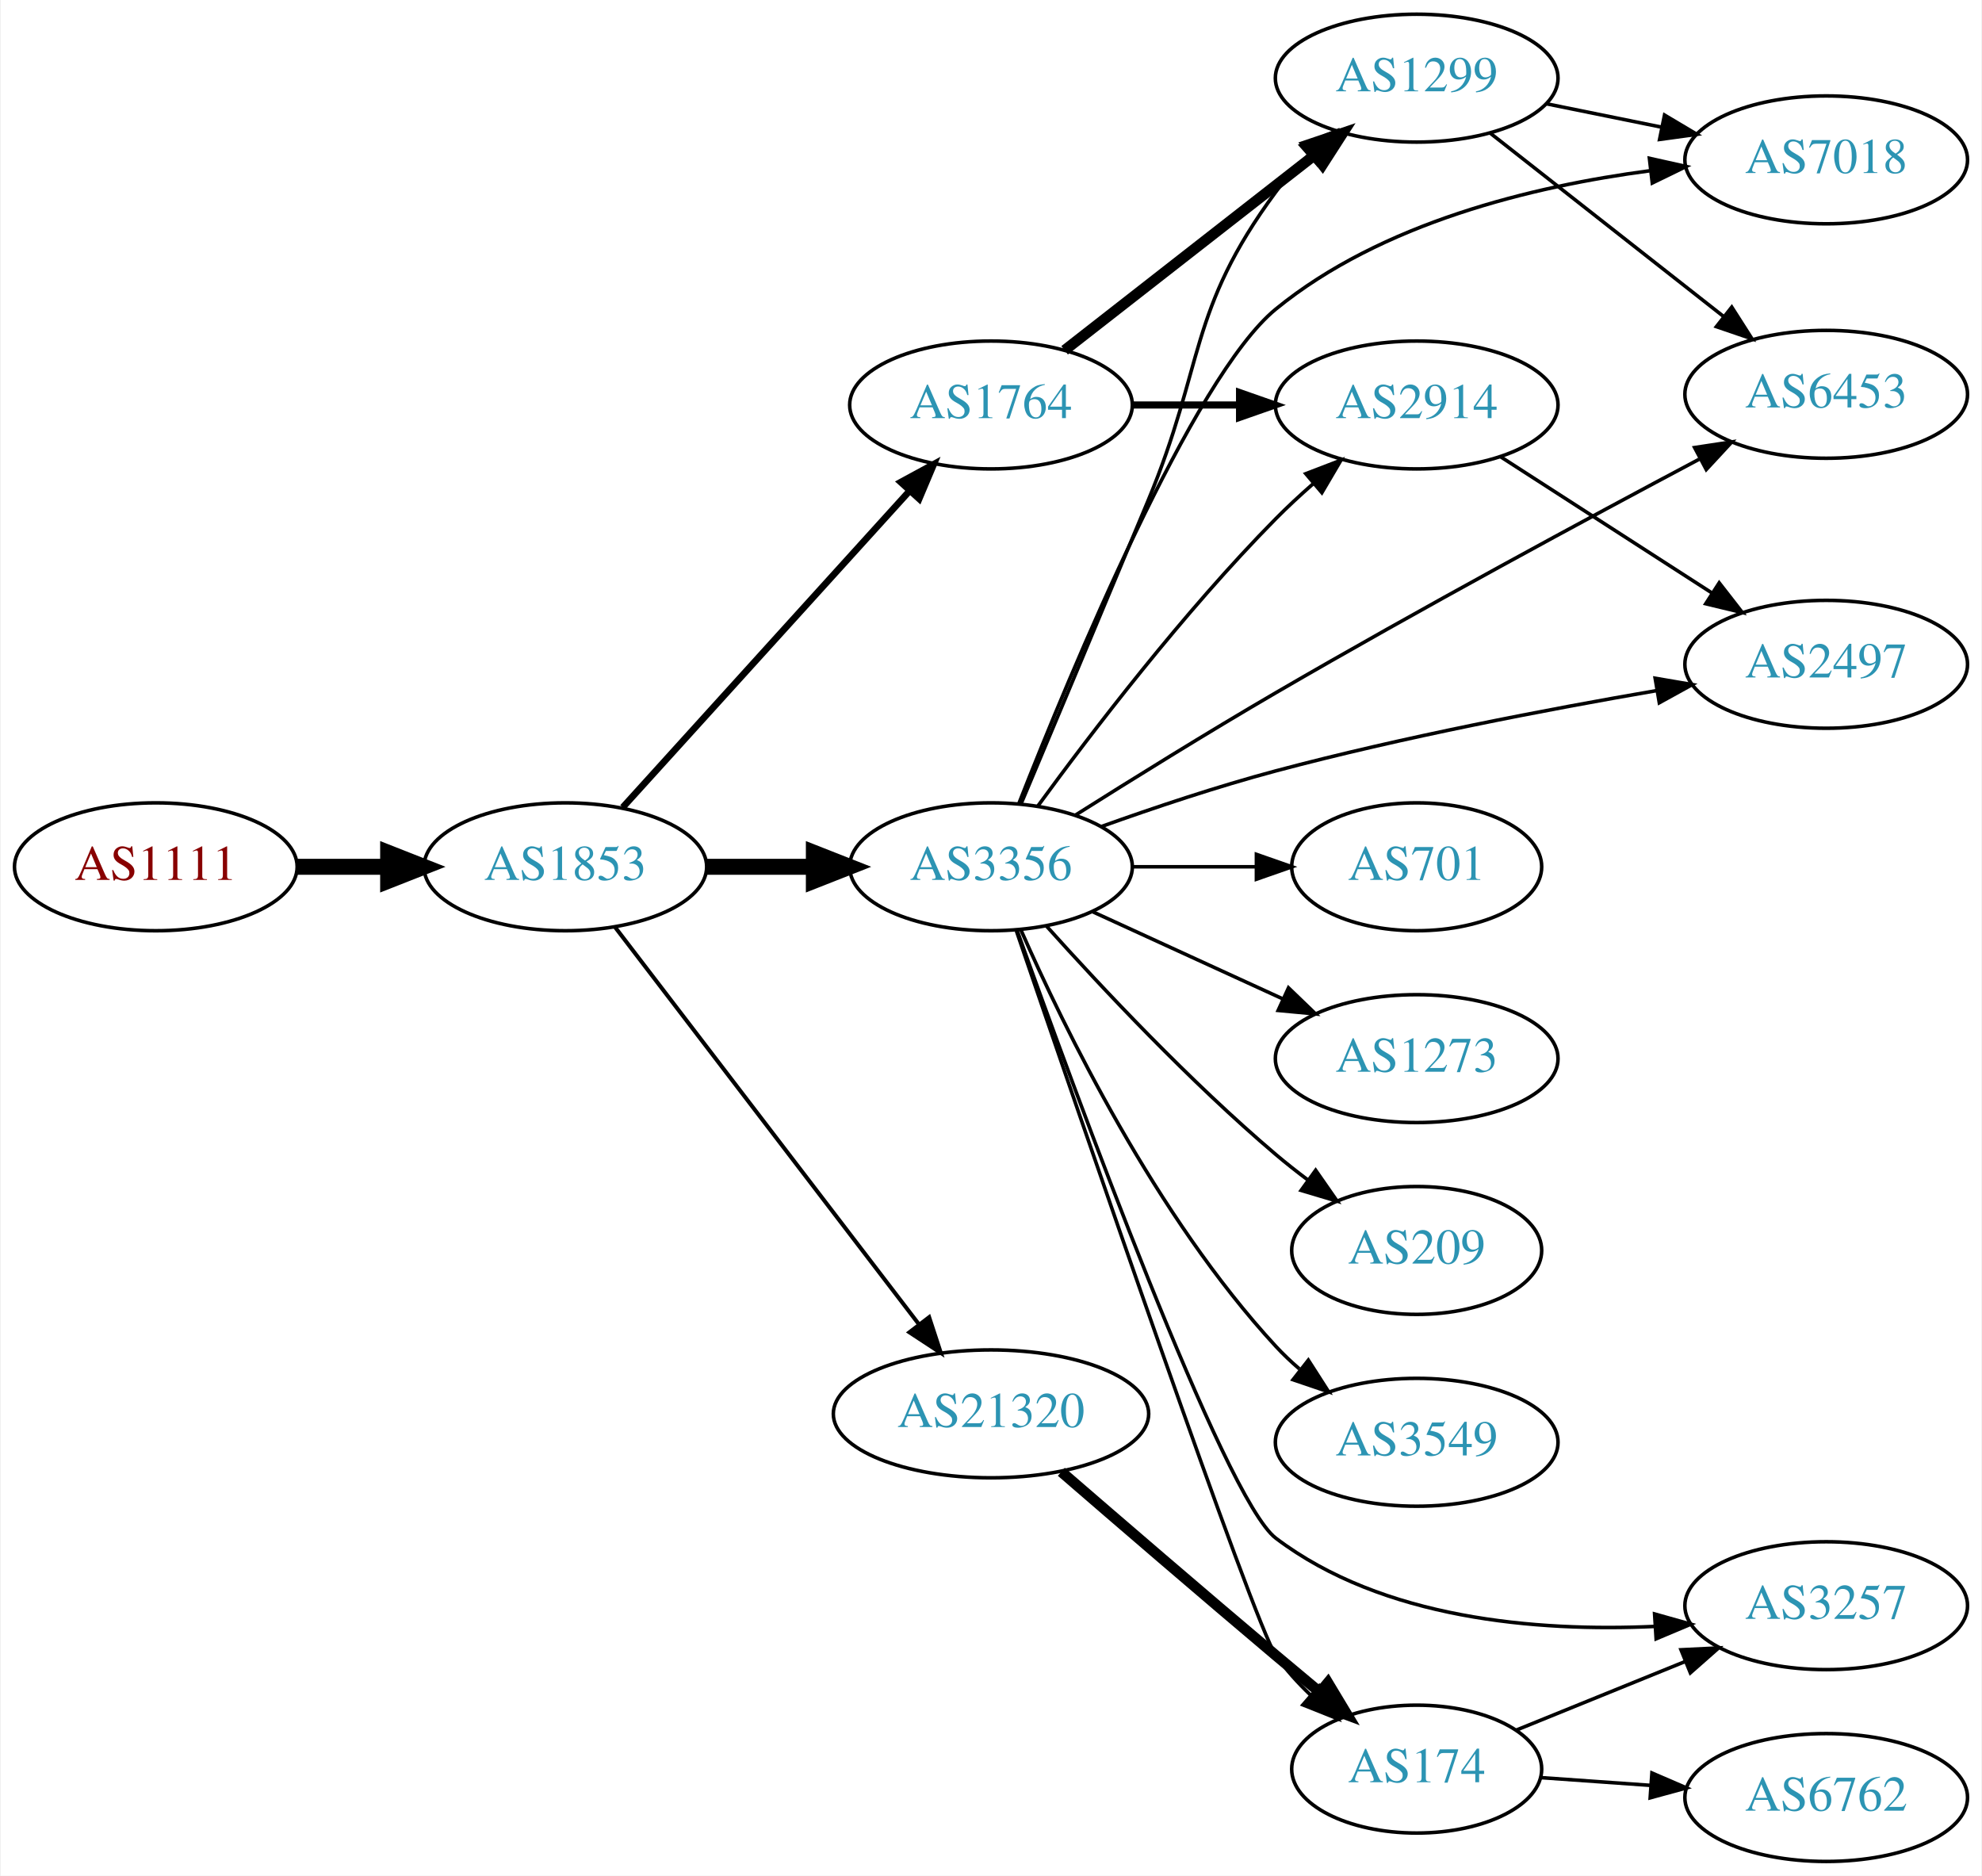
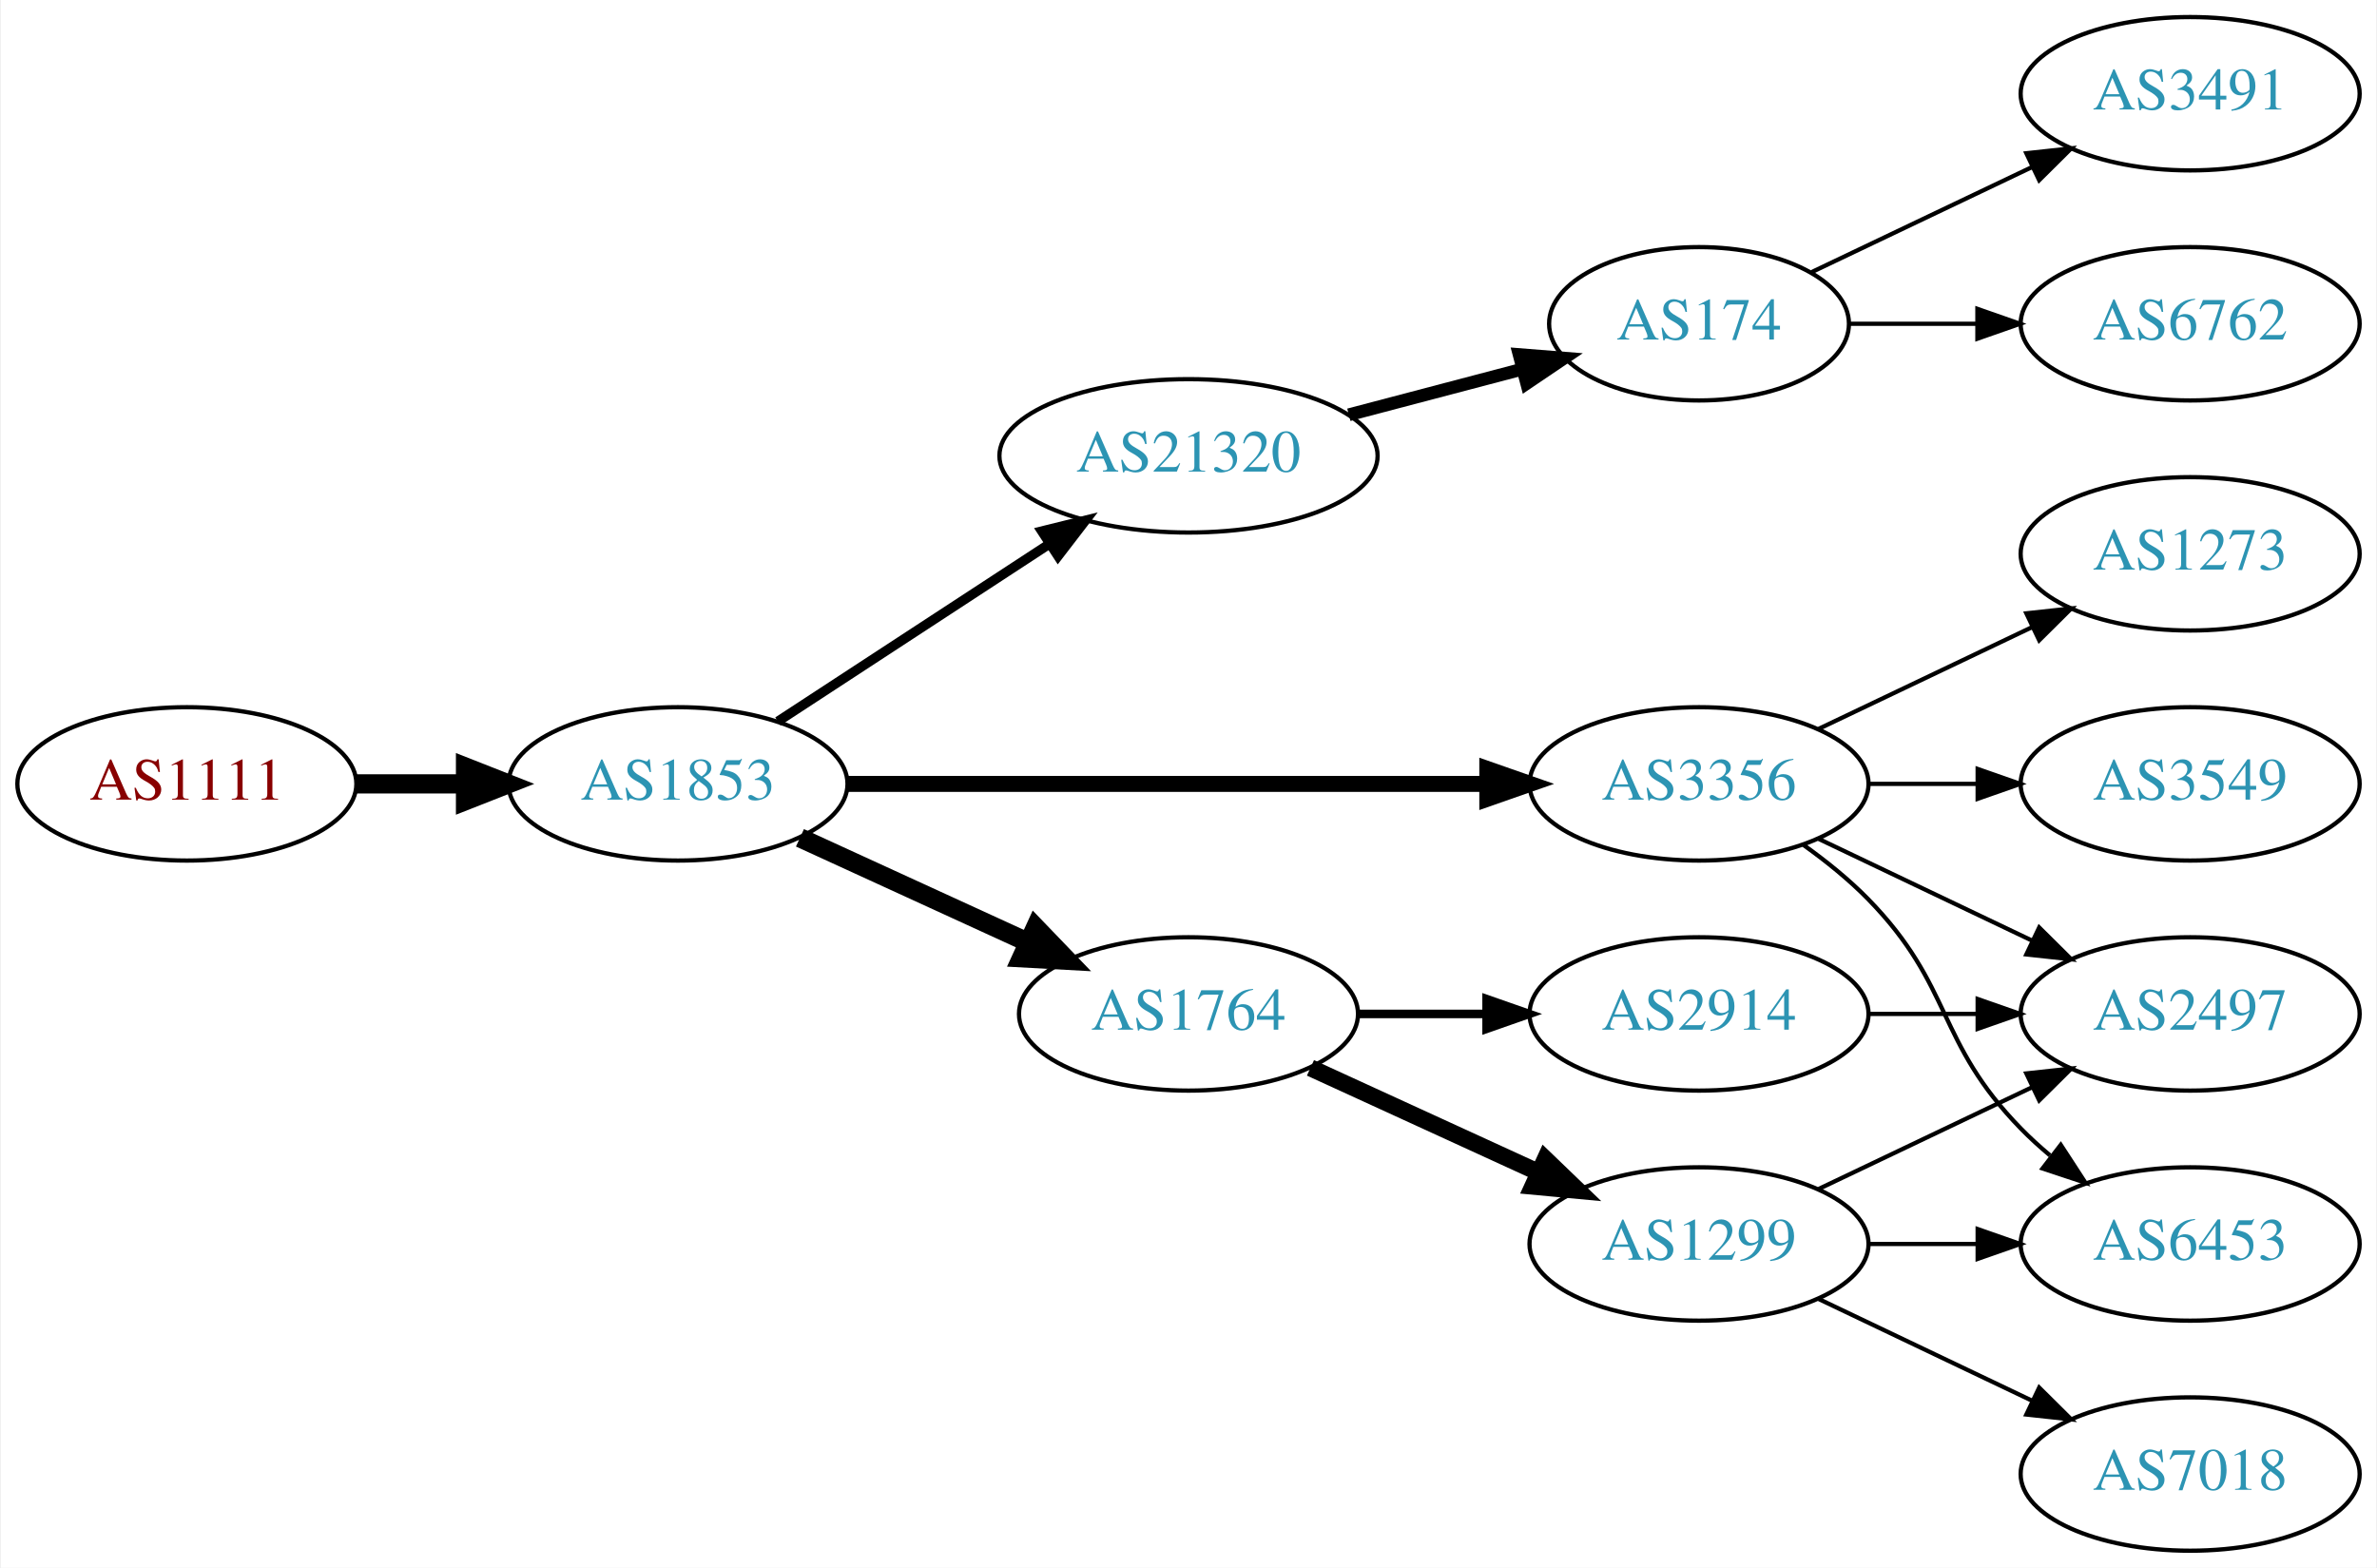
- <svg xmlns="http://www.w3.org/2000/svg" xmlns:xlink="http://www.w3.org/1999/xlink" width="558pt" height="528pt" viewBox="0.00 0.00 557.56 528.00">
-   <g id="graph0" class="graph" transform="scale(1 1) rotate(0) translate(4 524)">
-     <polygon fill="white" stroke="none" points="-4,4 -4,-524 553.564,-524 553.564,4 -4,4" />
+ <svg xmlns="http://www.w3.org/2000/svg" xmlns:xlink="http://www.w3.org/1999/xlink" width="558pt" height="368pt" viewBox="0.00 0.00 557.56 368.00">
+   <g id="graph0" class="graph" transform="scale(1 1) rotate(0) translate(4 364)">
+     <polygon fill="white" stroke="none" points="-4,4 -4,-364 553.564,-364 553.564,4 -4,4" />
    <g id="node1" class="node">
      <g id="a_node1">
        <a xlink:href="/asn/1111" xlink:title="AS1111 ~ University of Klagenfurt [AT]">
-           <ellipse fill="#ffffff" stroke="black" cx="39.647" cy="-280" rx="39.794" ry="18" />
-           <text text-anchor="middle" x="39.647" y="-276.3" font-family="Times,serif" font-size="14.00" fill="#880000">AS1111</text>
+           <ellipse fill="#ffffff" stroke="black" cx="39.647" cy="-180" rx="39.794" ry="18" />
+           <text text-anchor="middle" x="39.647" y="-176.3" font-family="Times,serif" font-size="14.00" fill="#880000">AS1111</text>
        </a>
      </g>
    </g>
    <g id="node2" class="node">
      <g id="a_node2">
        <a xlink:href="/asn/1853" xlink:title="AS1853 ~ ACOnet Backbone [AT]">
-           <ellipse fill="#ffffff" stroke="black" cx="154.939" cy="-280" rx="39.794" ry="18" />
-           <text text-anchor="middle" x="154.939" y="-276.3" font-family="Times,serif" font-size="14.00" fill="#2c94b3">AS1853</text>
+           <ellipse fill="#ffffff" stroke="black" cx="154.939" cy="-180" rx="39.794" ry="18" />
+           <text text-anchor="middle" x="154.939" y="-176.3" font-family="Times,serif" font-size="14.00" fill="#2c94b3">AS1853</text>
        </a>
      </g>
    </g>
    <g id="edge1" class="edge">
-       <path fill="none" stroke="black" stroke-width="4.5" d="M79.319,-280C87.522,-280 96.286,-280 104.818,-280" />
-       <polygon fill="black" stroke="black" stroke-width="4.5" points="105.057,-283.938 115.057,-280 105.057,-276.063 105.057,-283.938" />
+       <path fill="none" stroke="black" stroke-width="4.5" d="M79.319,-180C87.522,-180 96.286,-180 104.818,-180" />
+       <polygon fill="black" stroke="black" stroke-width="4.5" points="105.057,-183.938 115.057,-180 105.057,-176.063 105.057,-183.938" />
    </g>
    <g id="node3" class="node">
      <g id="a_node3">
-         <a xlink:href="/asn/1764" xlink:title="AS1764 ~ NEXTLAYER-AS [AT]">
-           <ellipse fill="#ffffff" stroke="black" cx="274.782" cy="-410" rx="39.794" ry="18" />
-           <text text-anchor="middle" x="274.782" y="-406.3" font-family="Times,serif" font-size="14.00" fill="#2c94b3">AS1764</text>
+         <a xlink:href="/asn/21320" xlink:title="AS21320 ~ GEANT Vereniging [EU]">
+           <ellipse fill="#ffffff" stroke="black" cx="274.782" cy="-257" rx="44.393" ry="18" />
+           <text text-anchor="middle" x="274.782" y="-253.3" font-family="Times,serif" font-size="14.00" fill="#2c94b3">AS21320</text>
        </a>
      </g>
    </g>
    <g id="edge2" class="edge">
-       <path fill="none" stroke="black" stroke-width="1.875" d="M171.104,-296.729C191.61,-319.351 228.315,-359.842 251.833,-385.786" />
-       <polygon fill="black" stroke="black" stroke-width="1.875" points="249.366,-388.277 258.676,-393.335 254.553,-383.575 249.366,-388.277" />
+       <path fill="none" stroke="black" stroke-width="2.25" d="M178.382,-194.664C196.415,-206.447 221.964,-223.141 242.084,-236.288" />
+       <polygon fill="black" stroke="black" stroke-width="2.25" points="240.332,-239.324 250.618,-241.864 244.161,-233.464 240.332,-239.324" />
    </g>
    <g id="node4" class="node">
      <g id="a_node4">
-         <a xlink:href="/asn/3356" xlink:title="AS3356 ~ Level 3 Parent, LLC [US]">
-           <ellipse fill="#ffffff" stroke="black" cx="274.782" cy="-280" rx="39.794" ry="18" />
-           <text text-anchor="middle" x="274.782" y="-276.3" font-family="Times,serif" font-size="14.00" fill="#2c94b3">AS3356</text>
+         <a xlink:href="/asn/1764" xlink:title="AS1764 ~ NEXTLAYER-AS [AT]">
+           <ellipse fill="#ffffff" stroke="black" cx="274.782" cy="-126" rx="39.794" ry="18" />
+           <text text-anchor="middle" x="274.782" y="-122.3" font-family="Times,serif" font-size="14.00" fill="#2c94b3">AS1764</text>
        </a>
      </g>
    </g>
    <g id="edge3" class="edge">
-       <path fill="none" stroke="black" stroke-width="4.5" d="M194.852,-280C204.405,-280 214.755,-280 224.718,-280" />
-       <polygon fill="black" stroke="black" stroke-width="4.5" points="224.91,-283.938 234.91,-280 224.91,-276.063 224.91,-283.938" />
+       <path fill="none" stroke="black" stroke-width="4.5" d="M183.568,-167.339C199.525,-160.027 219.796,-150.739 237.079,-142.819" />
+       <polygon fill="black" stroke="black" stroke-width="4.5" points="238.876,-146.327 246.326,-138.581 235.595,-139.168 238.876,-146.327" />
    </g>
    <g id="node5" class="node">
      <g id="a_node5">
-         <a xlink:href="/asn/21320" xlink:title="AS21320 ~ GEANT Vereniging [EU]">
-           <ellipse fill="#ffffff" stroke="black" cx="274.782" cy="-126" rx="44.393" ry="18" />
-           <text text-anchor="middle" x="274.782" y="-122.3" font-family="Times,serif" font-size="14.00" fill="#2c94b3">AS21320</text>
+         <a xlink:href="/asn/3356" xlink:title="AS3356 ~ Level 3 Parent, LLC [US]">
+           <ellipse fill="#ffffff" stroke="black" cx="394.625" cy="-180" rx="39.794" ry="18" />
+           <text text-anchor="middle" x="394.625" y="-176.3" font-family="Times,serif" font-size="14.00" fill="#2c94b3">AS3356</text>
        </a>
      </g>
    </g>
    <g id="edge4" class="edge">
-       <path fill="none" stroke="black" stroke-width="1.125" d="M169.001,-262.931C189.706,-235.873 230.184,-182.976 254.318,-151.436" />
-       <polygon fill="black" stroke="black" stroke-width="1.125" points="257.365,-153.214 260.662,-143.146 251.805,-148.96 257.365,-153.214" />
+       <path fill="none" stroke="black" stroke-width="3.75" d="M194.657,-180C235.575,-180 300.215,-180 344.649,-180" />
+       <polygon fill="black" stroke="black" stroke-width="3.75" points="344.924,-183.5 354.924,-180 344.924,-176.5 344.924,-183.5" />
    </g>
    <g id="node6" class="node">
      <g id="a_node6">
-         <a xlink:href="/asn/1299" xlink:title="AS1299 ~ Telia Carrier [EU]">
-           <ellipse fill="#ffffff" stroke="black" cx="394.625" cy="-502" rx="39.794" ry="18" />
-           <text text-anchor="middle" x="394.625" y="-498.3" font-family="Times,serif" font-size="14.00" fill="#2c94b3">AS1299</text>
+         <a xlink:href="/asn/174" xlink:title="AS174 ~ Cogent Communications [US]">
+           <ellipse fill="#ffffff" stroke="black" cx="394.625" cy="-288" rx="35.194" ry="18" />
+           <text text-anchor="middle" x="394.625" y="-284.3" font-family="Times,serif" font-size="14.00" fill="#2c94b3">AS174</text>
        </a>
      </g>
    </g>
    <g id="edge5" class="edge">
-       <path fill="none" stroke="black" stroke-width="3" d="M295.506,-425.399C314.71,-440.391 344.081,-463.321 365.685,-480.188" />
-       <polygon fill="black" stroke="black" stroke-width="3" points="363.8,-483.156 373.836,-486.551 368.107,-477.638 363.8,-483.156" />
+       <path fill="none" stroke="black" stroke-width="3" d="M312.422,-266.639C325.344,-270.038 339.942,-273.878 353.162,-277.356" />
+       <polygon fill="black" stroke="black" stroke-width="3" points="352.39,-280.772 362.951,-279.931 354.171,-274.002 352.39,-280.772" />
    </g>
    <g id="node7" class="node">
      <g id="a_node7">
-         <a xlink:href="/asn/2914" xlink:title="AS2914 ~ NTT America, Inc. [US]">
-           <ellipse fill="#ffffff" stroke="black" cx="394.625" cy="-410" rx="39.794" ry="18" />
-           <text text-anchor="middle" x="394.625" y="-406.3" font-family="Times,serif" font-size="14.00" fill="#2c94b3">AS2914</text>
+         <a xlink:href="/asn/1299" xlink:title="AS1299 ~ Telia Carrier [EU]">
+           <ellipse fill="#ffffff" stroke="black" cx="394.625" cy="-72" rx="39.794" ry="18" />
+           <text text-anchor="middle" x="394.625" y="-68.3" font-family="Times,serif" font-size="14.00" fill="#2c94b3">AS1299</text>
        </a>
      </g>
    </g>
    <g id="edge6" class="edge">
-       <path fill="none" stroke="black" stroke-width="2" d="M314.695,-410C324.248,-410 334.598,-410 344.56,-410" />
-       <polygon fill="black" stroke="black" stroke-width="2" points="344.753,-413.5 354.753,-410 344.753,-406.5 344.753,-413.5" />
-     </g>
-     <g id="edge9" class="edge">
-       <path fill="none" stroke="black" d="M283.299,-297.852C291.937,-318.383 306.525,-353.107 318.978,-383 335.07,-421.628 330.13,-436.33 354.978,-470 357.669,-473.647 360.863,-477.133 364.244,-480.374" />
-       <polygon fill="black" stroke="black" points="362.002,-483.063 371.822,-487.041 366.626,-477.808 362.002,-483.063" />
-     </g>
-     <g id="edge8" class="edge">
-       <path fill="none" stroke="black" d="M288.002,-297.151C302.803,-317.418 328.993,-351.704 354.978,-378 358.235,-381.296 361.806,-384.603 365.421,-387.775" />
-       <polygon fill="black" stroke="black" points="363.406,-390.655 373.3,-394.446 367.93,-385.313 363.406,-390.655" />
+       <path fill="none" stroke="black" stroke-width="4" d="M303.411,-113.339C319.368,-106.027 339.638,-96.739 356.921,-88.819" />
+       <polygon fill="black" stroke="black" stroke-width="4" points="358.536,-91.929 366.169,-84.581 355.62,-85.565 358.536,-91.929" />
    </g>
    <g id="node8" class="node">
      <g id="a_node8">
-         <a xlink:href="/asn/174" xlink:title="AS174 ~ Cogent Communications [US]">
-           <ellipse fill="#ffffff" stroke="black" cx="394.625" cy="-26" rx="35.194" ry="18" />
-           <text text-anchor="middle" x="394.625" y="-22.3" font-family="Times,serif" font-size="14.00" fill="#2c94b3">AS174</text>
+         <a xlink:href="/asn/2914" xlink:title="AS2914 ~ NTT America, Inc. [US]">
+           <ellipse fill="#ffffff" stroke="black" cx="394.625" cy="-126" rx="39.794" ry="18" />
+           <text text-anchor="middle" x="394.625" y="-122.3" font-family="Times,serif" font-size="14.00" fill="#2c94b3">AS2914</text>
        </a>
      </g>
    </g>
    <g id="edge7" class="edge">
-       <path fill="none" stroke="black" d="M281.937,-261.925C299.472,-210.549 348.816,-66.799 354.978,-58 357.767,-54.018 361.177,-50.251 364.804,-46.795" />
-       <polygon fill="black" stroke="black" points="367.176,-49.37 372.426,-40.167 362.583,-44.088 367.176,-49.37" />
+       <path fill="none" stroke="black" stroke-width="2" d="M314.695,-126C324.248,-126 334.598,-126 344.56,-126" />
+       <polygon fill="black" stroke="black" stroke-width="2" points="344.753,-129.5 354.753,-126 344.753,-122.5 344.753,-129.5" />
    </g>
    <g id="node9" class="node">
      <g id="a_node9">
-         <a xlink:href="/asn/701" xlink:title="AS701 ~ UUNET [US]">
-           <ellipse fill="#ffffff" stroke="black" cx="394.625" cy="-280" rx="35.194" ry="18" />
-           <text text-anchor="middle" x="394.625" y="-276.3" font-family="Times,serif" font-size="14.00" fill="#2c94b3">AS701</text>
+         <a xlink:href="/asn/6453" xlink:title="AS6453 ~ TATA COMMUNICATIONS (AMERICA) INC [US]">
+           <ellipse fill="#ffffff" stroke="black" cx="509.918" cy="-72" rx="39.794" ry="18" />
+           <text text-anchor="middle" x="509.918" y="-68.3" font-family="Times,serif" font-size="14.00" fill="#2c94b3">AS6453</text>
+         </a>
+       </g>
+     </g>
+     <g id="edge17" class="edge">
+       <path fill="none" stroke="black" d="M419.219,-165.611C424.475,-161.852 429.806,-157.563 434.271,-153 454.443,-132.383 450.099,-119.617 470.271,-99 472.364,-96.861 474.647,-94.782 477.024,-92.79" />
+       <polygon fill="black" stroke="black" points="479.542,-95.268 485.323,-86.389 475.267,-89.725 479.542,-95.268" />
+     </g>
+     <g id="node10" class="node">
+       <g id="a_node10">
+         <a xlink:href="/asn/2497" xlink:title="AS2497 ~ Internet Initiative Japan Inc. [JP]">
+           <ellipse fill="#ffffff" stroke="black" cx="509.918" cy="-126" rx="39.794" ry="18" />
+           <text text-anchor="middle" x="509.918" y="-122.3" font-family="Times,serif" font-size="14.00" fill="#2c94b3">AS2497</text>
+         </a>
+       </g>
+     </g>
+     <g id="edge15" class="edge">
+       <path fill="none" stroke="black" d="M422.761,-167.066C437.755,-159.919 456.576,-150.948 472.799,-143.215" />
+       <polygon fill="black" stroke="black" points="474.481,-146.291 482.002,-138.829 471.469,-139.972 474.481,-146.291" />
+     </g>
+     <g id="node14" class="node">
+       <g id="a_node14">
+         <a xlink:href="/asn/3549" xlink:title="AS3549 ~ Level 3 Parent, LLC [US]">
+           <ellipse fill="#ffffff" stroke="black" cx="509.918" cy="-180" rx="39.794" ry="18" />
+           <text text-anchor="middle" x="509.918" y="-176.3" font-family="Times,serif" font-size="14.00" fill="#2c94b3">AS3549</text>
+         </a>
+       </g>
+     </g>
+     <g id="edge14" class="edge">
+       <path fill="none" stroke="black" d="M434.297,-180C442.5,-180 451.264,-180 459.796,-180" />
+       <polygon fill="black" stroke="black" points="460.035,-183.5 470.035,-180 460.035,-176.5 460.035,-183.5" />
+     </g>
+     <g id="node15" class="node">
+       <g id="a_node15">
+         <a xlink:href="/asn/1273" xlink:title="AS1273 ~ Vodafone Group PLC [EU]">
+           <ellipse fill="#ffffff" stroke="black" cx="509.918" cy="-234" rx="39.794" ry="18" />
+           <text text-anchor="middle" x="509.918" y="-230.3" font-family="Times,serif" font-size="14.00" fill="#2c94b3">AS1273</text>
+         </a>
+       </g>
+     </g>
+     <g id="edge16" class="edge">
+       <path fill="none" stroke="black" d="M422.761,-192.934C437.755,-200.081 456.576,-209.052 472.799,-216.785" />
+       <polygon fill="black" stroke="black" points="471.469,-220.028 482.002,-221.171 474.481,-213.709 471.469,-220.028" />
+     </g>
+     <g id="node12" class="node">
+       <g id="a_node12">
+         <a xlink:href="/asn/6762" xlink:title="AS6762 ~ TELECOM ITALIA SPARKLE S.p.A. [IT]">
+           <ellipse fill="#ffffff" stroke="black" cx="509.918" cy="-288" rx="39.794" ry="18" />
+           <text text-anchor="middle" x="509.918" y="-284.3" font-family="Times,serif" font-size="14.00" fill="#2c94b3">AS6762</text>
+         </a>
+       </g>
+     </g>
+     <g id="edge11" class="edge">
+       <path fill="none" stroke="black" d="M429.924,-288C439.301,-288 449.651,-288 459.686,-288" />
+       <polygon fill="black" stroke="black" points="459.974,-291.5 469.974,-288 459.974,-284.5 459.974,-291.5" />
+     </g>
+     <g id="node13" class="node">
+       <g id="a_node13">
+         <a xlink:href="/asn/3491" xlink:title="AS3491 ~ PCCW Global, Inc. [US]">
+           <ellipse fill="#ffffff" stroke="black" cx="509.918" cy="-342" rx="39.794" ry="18" />
+           <text text-anchor="middle" x="509.918" y="-338.3" font-family="Times,serif" font-size="14.00" fill="#2c94b3">AS3491</text>
+         </a>
+       </g>
+     </g>
+     <g id="edge12" class="edge">
+       <path fill="none" stroke="black" d="M421.05,-300.119C436.352,-307.413 456.076,-316.814 472.958,-324.86" />
+       <polygon fill="black" stroke="black" points="471.465,-328.026 481.998,-329.169 474.477,-321.707 471.465,-328.026" />
+     </g>
+     <g id="edge8" class="edge">
+       <path fill="none" stroke="black" d="M434.297,-72C442.5,-72 451.264,-72 459.796,-72" />
+       <polygon fill="black" stroke="black" points="460.035,-75.5 470.035,-72 460.035,-68.5 460.035,-75.5" />
+     </g>
+     <g id="edge9" class="edge">
+       <path fill="none" stroke="black" d="M422.761,-84.934C437.755,-92.081 456.576,-101.052 472.799,-108.785" />
+       <polygon fill="black" stroke="black" points="471.469,-112.028 482.002,-113.171 474.481,-105.709 471.469,-112.028" />
+     </g>
+     <g id="node11" class="node">
+       <g id="a_node11">
+         <a xlink:href="/asn/7018" xlink:title="AS7018 ~ AT&amp;T Services, Inc. [US]">
+           <ellipse fill="#ffffff" stroke="black" cx="509.918" cy="-18" rx="39.794" ry="18" />
+           <text text-anchor="middle" x="509.918" y="-14.3" font-family="Times,serif" font-size="14.00" fill="#2c94b3">AS7018</text>
        </a>
      </g>
    </g>
    <g id="edge10" class="edge">
-       <path fill="none" stroke="black" d="M314.695,-280C325.782,-280 337.941,-280 349.323,-280" />
-       <polygon fill="black" stroke="black" points="349.505,-283.5 359.505,-280 349.505,-276.5 349.505,-283.5" />
-     </g>
-     <g id="node10" class="node">
-       <g id="a_node10">
-         <a xlink:href="/asn/2497" xlink:title="AS2497 ~ Internet Initiative Japan Inc. [JP]">
-           <ellipse fill="#ffffff" stroke="black" cx="509.918" cy="-337" rx="39.794" ry="18" />
-           <text text-anchor="middle" x="509.918" y="-333.3" font-family="Times,serif" font-size="14.00" fill="#2c94b3">AS2497</text>
-         </a>
-       </g>
-     </g>
-     <g id="edge11" class="edge">
-       <path fill="none" stroke="black" d="M305.947,-291.364C320.602,-296.606 338.556,-302.622 354.978,-307 390.553,-316.483 431.493,-324.318 462.206,-329.6" />
-       <polygon fill="black" stroke="black" points="461.764,-333.075 472.208,-331.292 462.932,-326.173 461.764,-333.075" />
-     </g>
-     <g id="node11" class="node">
-       <g id="a_node11">
-         <a xlink:href="/asn/1273" xlink:title="AS1273 ~ Vodafone Group PLC [EU]">
-           <ellipse fill="#ffffff" stroke="black" cx="394.625" cy="-226" rx="39.794" ry="18" />
-           <text text-anchor="middle" x="394.625" y="-222.3" font-family="Times,serif" font-size="14.00" fill="#2c94b3">AS1273</text>
-         </a>
-       </g>
-     </g>
-     <g id="edge12" class="edge">
-       <path fill="none" stroke="black" d="M303.411,-267.339C319.368,-260.027 339.638,-250.739 356.921,-242.819" />
-       <polygon fill="black" stroke="black" points="358.536,-245.929 366.169,-238.581 355.62,-239.565 358.536,-245.929" />
-     </g>
-     <g id="node12" class="node">
-       <g id="a_node12">
-         <a xlink:href="/asn/7018" xlink:title="AS7018 ~ AT&amp;T Services, Inc. [US]">
-           <ellipse fill="#ffffff" stroke="black" cx="509.918" cy="-479" rx="39.794" ry="18" />
-           <text text-anchor="middle" x="509.918" y="-475.3" font-family="Times,serif" font-size="14.00" fill="#2c94b3">AS7018</text>
-         </a>
-       </g>
+       <path fill="none" stroke="black" d="M422.761,-59.066C437.755,-51.919 456.576,-42.948 472.799,-35.215" />
+       <polygon fill="black" stroke="black" points="474.481,-38.291 482.002,-30.829 471.469,-31.972 474.481,-38.291" />
    </g>
    <g id="edge13" class="edge">
-       <path fill="none" stroke="black" d="M282.641,-297.861C297.171,-334.839 331.631,-417.927 354.978,-437 384.693,-461.275 427.318,-471.577 460.183,-475.92" />
-       <polygon fill="black" stroke="black" points="460.142,-479.439 470.482,-477.131 460.959,-472.487 460.142,-479.439" />
-     </g>
-     <g id="node13" class="node">
-       <g id="a_node13">
-         <a xlink:href="/asn/209" xlink:title="AS209 ~ CenturyLink Communications, LLC [US]">
-           <ellipse fill="#ffffff" stroke="black" cx="394.625" cy="-172" rx="35.194" ry="18" />
-           <text text-anchor="middle" x="394.625" y="-168.3" font-family="Times,serif" font-size="14.00" fill="#2c94b3">AS209</text>
-         </a>
-       </g>
-     </g>
-     <g id="edge14" class="edge">
-       <path fill="none" stroke="black" d="M290.428,-263.275C305.729,-246.235 330.826,-219.477 354.978,-199 357.83,-196.582 360.895,-194.167 364.007,-191.831" />
-       <polygon fill="black" stroke="black" points="366.18,-194.578 372.235,-185.884 362.08,-188.905 366.18,-194.578" />
-     </g>
-     <g id="node14" class="node">
-       <g id="a_node14">
-         <a xlink:href="/asn/3549" xlink:title="AS3549 ~ Level 3 Parent, LLC [US]">
-           <ellipse fill="#ffffff" stroke="black" cx="394.625" cy="-118" rx="39.794" ry="18" />
-           <text text-anchor="middle" x="394.625" y="-114.3" font-family="Times,serif" font-size="14.00" fill="#2c94b3">AS3549</text>
-         </a>
-       </g>
-     </g>
-     <g id="edge15" class="edge">
-       <path fill="none" stroke="black" d="M283.198,-262.239C295.266,-234.817 321.237,-181.527 354.978,-145 357.009,-142.802 359.247,-140.681 361.594,-138.66" />
-       <polygon fill="black" stroke="black" points="364.121,-141.126 369.838,-132.206 359.806,-135.614 364.121,-141.126" />
-     </g>
-     <g id="node15" class="node">
-       <g id="a_node15">
-         <a xlink:href="/asn/3257" xlink:title="AS3257 ~ GTT [DE]">
-           <ellipse fill="#ffffff" stroke="black" cx="509.918" cy="-72" rx="39.794" ry="18" />
-           <text text-anchor="middle" x="509.918" y="-68.3" font-family="Times,serif" font-size="14.00" fill="#2c94b3">AS3257</text>
-         </a>
-       </g>
-     </g>
-     <g id="edge16" class="edge">
-       <path fill="none" stroke="black" d="M282.111,-262.126C298.198,-217.143 340.41,-102.038 354.978,-91 385.094,-68.181 428.443,-64.669 461.471,-66.154" />
-       <polygon fill="black" stroke="black" points="461.605,-69.669 471.802,-66.794 462.038,-62.682 461.605,-69.669" />
-     </g>
-     <g id="node16" class="node">
-       <g id="a_node16">
-         <a xlink:href="/asn/6453" xlink:title="AS6453 ~ TATA COMMUNICATIONS (AMERICA) INC [US]">
-           <ellipse fill="#ffffff" stroke="black" cx="509.918" cy="-413" rx="39.794" ry="18" />
-           <text text-anchor="middle" x="509.918" y="-409.3" font-family="Times,serif" font-size="14.00" fill="#2c94b3">AS6453</text>
-         </a>
-       </g>
-     </g>
-     <g id="edge17" class="edge">
-       <path fill="none" stroke="black" d="M298.456,-294.485C314.184,-304.42 335.691,-317.782 354.978,-329 395.405,-352.513 442.741,-378.052 474.14,-394.72" />
-       <polygon fill="black" stroke="black" points="472.872,-398.01 483.348,-399.597 476.148,-391.823 472.872,-398.01" />
-     </g>
-     <g id="edge18" class="edge">
-       <path fill="none" stroke="black" stroke-width="3" d="M294.583,-109.692C310.579,-95.857 334.197,-75.523 354.978,-58 358.955,-54.647 363.18,-51.116 367.32,-47.674" />
-       <polygon fill="black" stroke="black" stroke-width="3" points="369.625,-50.31 375.09,-41.233 365.158,-44.92 369.625,-50.31" />
-     </g>
-     <g id="edge22" class="edge">
-       <path fill="none" stroke="black" d="M431.16,-494.786C441.389,-492.709 452.689,-490.415 463.432,-488.234" />
-       <polygon fill="black" stroke="black" points="464.404,-491.608 473.508,-486.189 463.011,-484.748 464.404,-491.608" />
-     </g>
-     <g id="edge21" class="edge">
-       <path fill="none" stroke="black" d="M415.359,-486.497C433.523,-472.228 460.657,-450.912 481.033,-434.905" />
-       <polygon fill="black" stroke="black" points="483.328,-437.553 489.029,-428.624 479.004,-432.049 483.328,-437.553" />
-     </g>
-     <g id="edge23" class="edge">
-       <path fill="none" stroke="black" d="M418.279,-395.403C435.337,-384.411 458.921,-369.215 477.756,-357.079" />
-       <polygon fill="black" stroke="black" points="479.792,-359.931 486.303,-351.572 476.001,-354.046 479.792,-359.931" />
-     </g>
-     <g id="edge20" class="edge">
-       <path fill="none" stroke="black" d="M422.761,-37.018C436.964,-42.785 454.602,-49.946 470.212,-56.285" />
-       <polygon fill="black" stroke="black" points="469.039,-59.586 479.621,-60.105 471.672,-53.1 469.039,-59.586" />
-     </g>
-     <g id="node17" class="node">
-       <g id="a_node17">
-         <a xlink:href="/asn/6762" xlink:title="AS6762 ~ TELECOM ITALIA SPARKLE S.p.A. [IT]">
-           <ellipse fill="#ffffff" stroke="black" cx="509.918" cy="-18" rx="39.794" ry="18" />
-           <text text-anchor="middle" x="509.918" y="-14.3" font-family="Times,serif" font-size="14.00" fill="#2c94b3">AS6762</text>
-         </a>
-       </g>
-     </g>
-     <g id="edge19" class="edge">
-       <path fill="none" stroke="black" d="M429.616,-23.6C439.295,-22.916 450.031,-22.158 460.395,-21.426" />
-       <polygon fill="black" stroke="black" points="460.855,-24.903 470.584,-20.707 460.362,-17.92 460.855,-24.903" />
+       <path fill="none" stroke="black" d="M434.297,-126C442.5,-126 451.264,-126 459.796,-126" />
+       <polygon fill="black" stroke="black" points="460.035,-129.5 470.035,-126 460.035,-122.5 460.035,-129.5" />
    </g>
  </g>
</svg>
